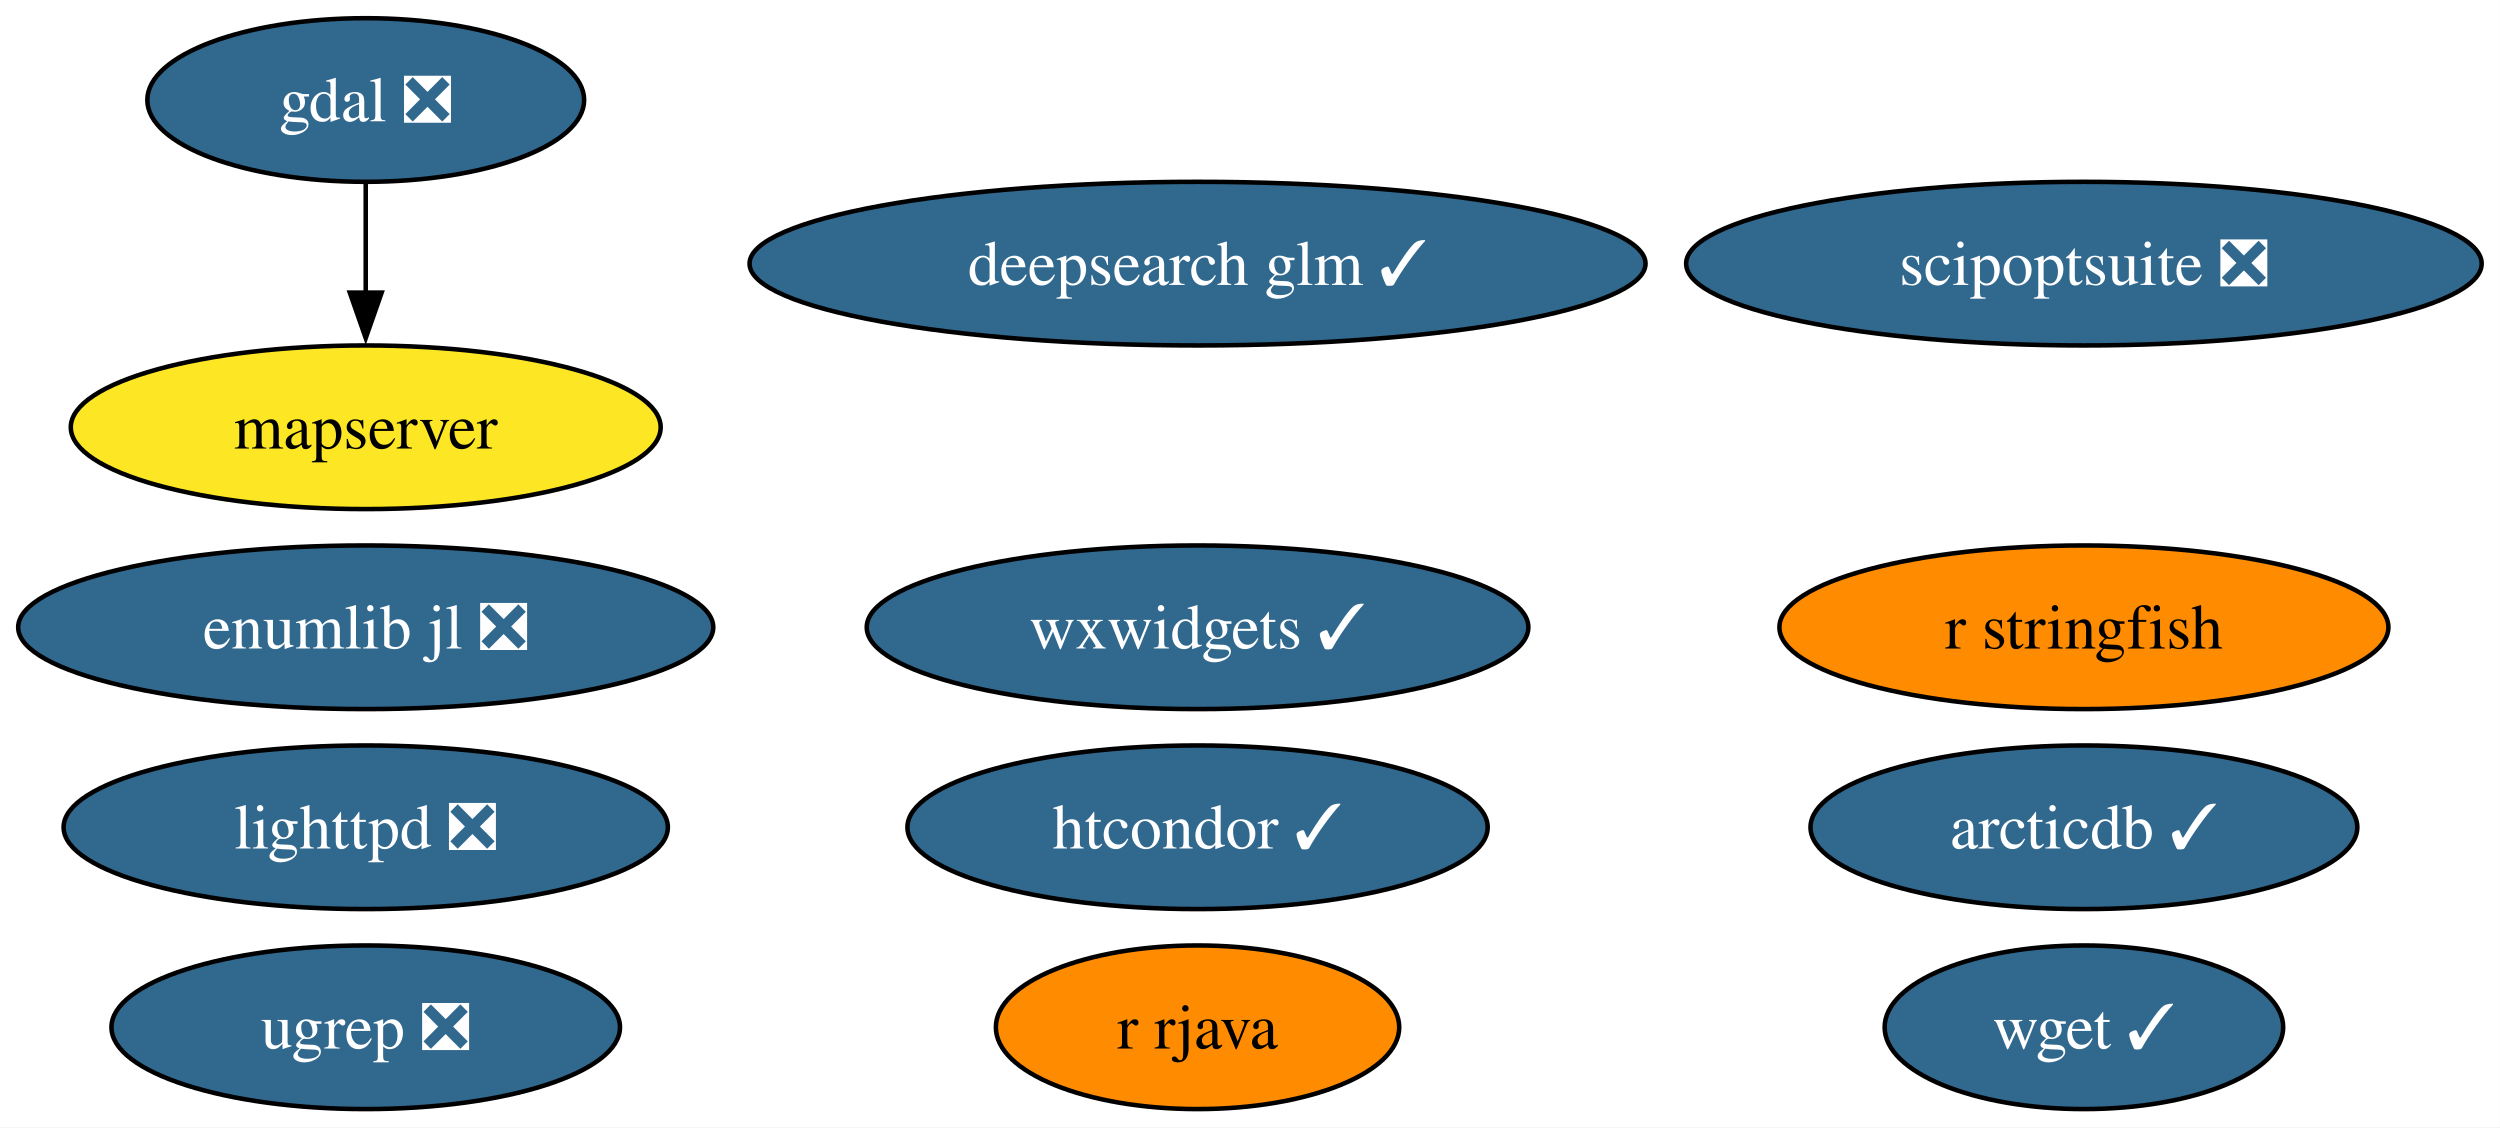
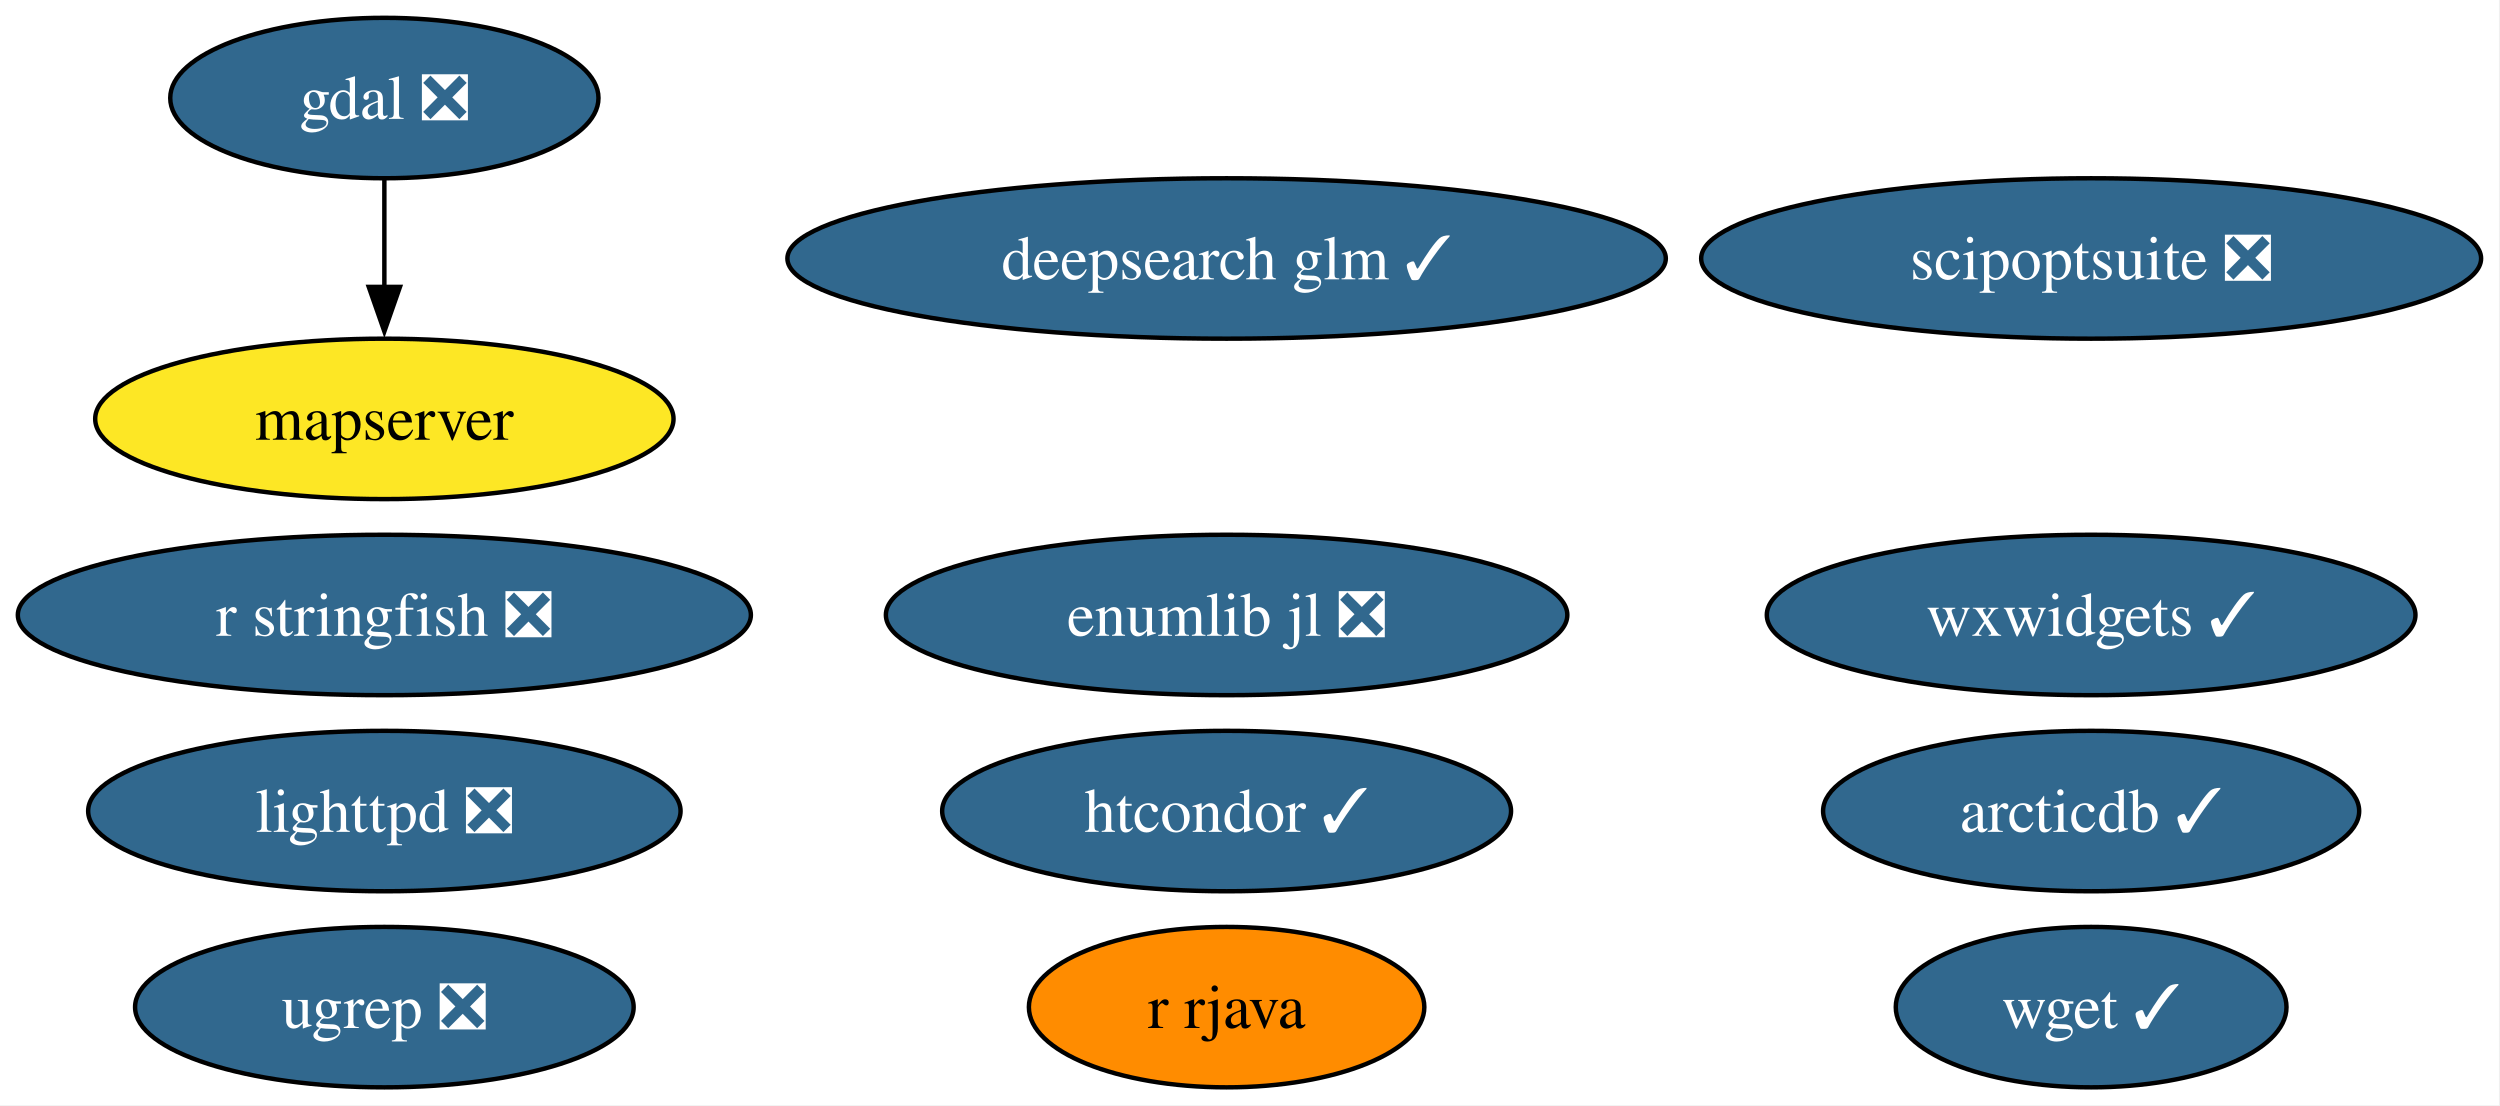
- <svg xmlns="http://www.w3.org/2000/svg" xmlns:xlink="http://www.w3.org/1999/xlink" width="550pt" height="248pt" viewBox="0.00 0.00 550.00 248.00">
+ <svg xmlns="http://www.w3.org/2000/svg" xmlns:xlink="http://www.w3.org/1999/xlink" width="561pt" height="248pt" viewBox="0.00 0.00 561.00 248.00">
  <g id="graph0" class="graph" transform="scale(1 1) rotate(0) translate(4 244)">
-     <polygon fill="white" stroke="none" points="-4,4 -4,-244 545.97,-244 545.97,4 -4,4" />
+     <polygon fill="white" stroke="none" points="-4,4 -4,-244 556.76,-244 556.76,4 -4,4" />
    <g id="node1" class="node">
      <g id="a_node1">
        <a xlink:href="https://github.com/conda-forge/arcticdb-feedstock/pull/633" xlink:title="arcticdb ✓">
-           <ellipse fill="#31688e" stroke="black" cx="454.46" cy="-62" rx="60.15" ry="18" />
-           <text xml:space="preserve" text-anchor="middle" x="454.46" y="-57.33" font-family="Times,serif" font-size="14.00" fill="white">arcticdb ✓</text>
+           <ellipse fill="#31688e" stroke="black" cx="465.25" cy="-62" rx="60.15" ry="18" />
+           <text xml:space="preserve" text-anchor="middle" x="465.25" y="-57.33" font-family="Times,serif" font-size="14.00" fill="white">arcticdb ✓</text>
        </a>
      </g>
    </g>
    <g id="node2" class="node">
      <g id="a_node2">
        <a xlink:href="https://github.com/conda-forge/deepsearch-glm-feedstock/pull/14" xlink:title="deepsearch glm ✓">
-           <ellipse fill="#31688e" stroke="black" cx="259.46" cy="-186" rx="98.56" ry="18" />
-           <text xml:space="preserve" text-anchor="middle" x="259.46" y="-181.32" font-family="Times,serif" font-size="14.00" fill="white">deepsearch glm ✓</text>
+           <ellipse fill="#31688e" stroke="black" cx="271.25" cy="-186" rx="98.56" ry="18" />
+           <text xml:space="preserve" text-anchor="middle" x="271.25" y="-181.32" font-family="Times,serif" font-size="14.00" fill="white">deepsearch glm ✓</text>
        </a>
      </g>
    </g>
    <g id="node3" class="node">
      <g id="a_node3">
        <a xlink:href="https://github.com/conda-forge/gdal-feedstock/pull/1251" xlink:title="gdal ❎">
-           <ellipse fill="#31688e" stroke="black" cx="76.46" cy="-222" rx="48.05" ry="18" />
-           <text xml:space="preserve" text-anchor="middle" x="76.46" y="-217.32" font-family="Times,serif" font-size="14.00" fill="white">gdal ❎</text>
+           <ellipse fill="#31688e" stroke="black" cx="82.25" cy="-222" rx="48.05" ry="18" />
+           <text xml:space="preserve" text-anchor="middle" x="82.25" y="-217.32" font-family="Times,serif" font-size="14.00" fill="white">gdal ❎</text>
        </a>
      </g>
    </g>
    <g id="node6" class="node">
      <g id="a_node6">
        <a xlink:href="https://github.com/conda-forge/mapserver-feedstock" xlink:title="mapserver">
-           <ellipse fill="#fde725" stroke="black" cx="76.46" cy="-150" rx="64.89" ry="18" />
-           <text xml:space="preserve" text-anchor="middle" x="76.46" y="-145.32" font-family="Times,serif" font-size="14.00">mapserver</text>
+           <ellipse fill="#fde725" stroke="black" cx="82.25" cy="-150" rx="64.89" ry="18" />
+           <text xml:space="preserve" text-anchor="middle" x="82.25" y="-145.32" font-family="Times,serif" font-size="14.00">mapserver</text>
        </a>
      </g>
    </g>
    <g id="edge1" class="edge">
-       <path fill="none" stroke="black" d="M76.46,-203.7C76.46,-196.41 76.46,-187.73 76.46,-179.54" />
-       <polygon fill="black" stroke="black" points="79.96,-179.62 76.46,-169.62 72.96,-179.62 79.96,-179.62" />
+       <path fill="none" stroke="black" d="M82.25,-203.7C82.25,-196.41 82.25,-187.73 82.25,-179.54" />
+       <polygon fill="black" stroke="black" points="85.75,-179.62 82.25,-169.62 78.75,-179.62 85.75,-179.62" />
    </g>
    <g id="node4" class="node">
      <g id="a_node4">
        <a xlink:href="https://github.com/conda-forge/htcondor-feedstock/pull/406" xlink:title="htcondor ✓">
-           <ellipse fill="#31688e" stroke="black" cx="259.46" cy="-62" rx="63.83" ry="18" />
-           <text xml:space="preserve" text-anchor="middle" x="259.46" y="-57.33" font-family="Times,serif" font-size="14.00" fill="white">htcondor ✓</text>
+           <ellipse fill="#31688e" stroke="black" cx="271.25" cy="-62" rx="63.83" ry="18" />
+           <text xml:space="preserve" text-anchor="middle" x="271.25" y="-57.33" font-family="Times,serif" font-size="14.00" fill="white">htcondor ✓</text>
        </a>
      </g>
    </g>
    <g id="node5" class="node">
      <g id="a_node5">
        <a xlink:href="https://github.com/conda-forge/lighttpd-feedstock/pull/59" xlink:title="lighttpd ❎">
-           <ellipse fill="#31688e" stroke="black" cx="76.46" cy="-62" rx="66.47" ry="18" />
-           <text xml:space="preserve" text-anchor="middle" x="76.46" y="-57.33" font-family="Times,serif" font-size="14.00" fill="white">lighttpd ❎</text>
+           <ellipse fill="#31688e" stroke="black" cx="82.25" cy="-62" rx="66.47" ry="18" />
+           <text xml:space="preserve" text-anchor="middle" x="82.25" y="-57.33" font-family="Times,serif" font-size="14.00" fill="white">lighttpd ❎</text>
        </a>
      </g>
    </g>
    <g id="node7" class="node">
      <g id="a_node7">
        <a xlink:href="https://github.com/conda-forge/r-rjava-feedstock" xlink:title="r rjava">
-           <ellipse fill="#ff8c00" stroke="black" cx="259.46" cy="-18" rx="44.37" ry="18" />
-           <text xml:space="preserve" text-anchor="middle" x="259.46" y="-13.32" font-family="Times,serif" font-size="14.00">r rjava</text>
+           <ellipse fill="#ff8c00" stroke="black" cx="271.25" cy="-18" rx="44.37" ry="18" />
+           <text xml:space="preserve" text-anchor="middle" x="271.25" y="-13.32" font-family="Times,serif" font-size="14.00">r rjava</text>
        </a>
      </g>
    </g>
    <g id="node8" class="node">
      <g id="a_node8">
-         <a xlink:href="https://github.com/conda-forge/r-stringfish-feedstock" xlink:title="r stringfish">
-           <ellipse fill="#ff8c00" stroke="black" cx="454.46" cy="-106" rx="66.99" ry="18" />
-           <text xml:space="preserve" text-anchor="middle" x="454.46" y="-101.33" font-family="Times,serif" font-size="14.00">r stringfish</text>
+         <a xlink:href="https://github.com/conda-forge/r-stringfish-feedstock/pull/32" xlink:title="r stringfish ❎">
+           <ellipse fill="#31688e" stroke="black" cx="82.25" cy="-106" rx="82.25" ry="18" />
+           <text xml:space="preserve" text-anchor="middle" x="82.25" y="-101.33" font-family="Times,serif" font-size="14.00" fill="white">r stringfish ❎</text>
        </a>
      </g>
    </g>
    <g id="node9" class="node">
      <g id="a_node9">
        <a xlink:href="https://github.com/conda-forge/scipoptsuite-feedstock/pull/110" xlink:title="scipoptsuite ❎">
-           <ellipse fill="#31688e" stroke="black" cx="454.46" cy="-186" rx="87.51" ry="18" />
-           <text xml:space="preserve" text-anchor="middle" x="454.46" y="-181.32" font-family="Times,serif" font-size="14.00" fill="white">scipoptsuite ❎</text>
+           <ellipse fill="#31688e" stroke="black" cx="465.25" cy="-186" rx="87.51" ry="18" />
+           <text xml:space="preserve" text-anchor="middle" x="465.25" y="-181.32" font-family="Times,serif" font-size="14.00" fill="white">scipoptsuite ❎</text>
        </a>
      </g>
    </g>
    <g id="node10" class="node">
      <g id="a_node10">
        <a xlink:href="https://github.com/conda-forge/ugrep-feedstock/pull/29" xlink:title="ugrep ❎">
-           <ellipse fill="#31688e" stroke="black" cx="76.46" cy="-18" rx="55.94" ry="18" />
-           <text xml:space="preserve" text-anchor="middle" x="76.46" y="-13.32" font-family="Times,serif" font-size="14.00" fill="white">ugrep ❎</text>
+           <ellipse fill="#31688e" stroke="black" cx="82.25" cy="-18" rx="55.94" ry="18" />
+           <text xml:space="preserve" text-anchor="middle" x="82.25" y="-13.32" font-family="Times,serif" font-size="14.00" fill="white">ugrep ❎</text>
        </a>
      </g>
    </g>
    <g id="node11" class="node">
      <g id="a_node11">
        <a xlink:href="https://github.com/conda-forge/wget-feedstock/pull/16" xlink:title="wget ✓">
-           <ellipse fill="#31688e" stroke="black" cx="454.46" cy="-18" rx="43.84" ry="18" />
-           <text xml:space="preserve" text-anchor="middle" x="454.46" y="-13.32" font-family="Times,serif" font-size="14.00" fill="white">wget ✓</text>
+           <ellipse fill="#31688e" stroke="black" cx="465.25" cy="-18" rx="43.84" ry="18" />
+           <text xml:space="preserve" text-anchor="middle" x="465.25" y="-13.32" font-family="Times,serif" font-size="14.00" fill="white">wget ✓</text>
        </a>
      </g>
    </g>
    <g id="node12" class="node">
      <g id="a_node12">
        <a xlink:href="https://github.com/conda-forge/wxwidgets-feedstock/pull/73" xlink:title="wxwidgets ✓">
-           <ellipse fill="#31688e" stroke="black" cx="259.46" cy="-106" rx="72.78" ry="18" />
-           <text xml:space="preserve" text-anchor="middle" x="259.46" y="-101.33" font-family="Times,serif" font-size="14.00" fill="white">wxwidgets ✓</text>
+           <ellipse fill="#31688e" stroke="black" cx="465.25" cy="-106" rx="72.78" ry="18" />
+           <text xml:space="preserve" text-anchor="middle" x="465.25" y="-101.33" font-family="Times,serif" font-size="14.00" fill="white">wxwidgets ✓</text>
        </a>
      </g>
    </g>
    <g id="node13" class="node">
      <g id="a_node13">
        <a xlink:href="https://github.com/conda-forge/enumlib.jl-feedstock/pull/5" xlink:title="enumlib jl ❎">
-           <ellipse fill="#31688e" stroke="black" cx="76.46" cy="-106" rx="76.46" ry="18" />
-           <text xml:space="preserve" text-anchor="middle" x="76.46" y="-101.33" font-family="Times,serif" font-size="14.00" fill="white">enumlib jl ❎</text>
+           <ellipse fill="#31688e" stroke="black" cx="271.25" cy="-106" rx="76.46" ry="18" />
+           <text xml:space="preserve" text-anchor="middle" x="271.25" y="-101.33" font-family="Times,serif" font-size="14.00" fill="white">enumlib jl ❎</text>
        </a>
      </g>
    </g>
  </g>
</svg>
